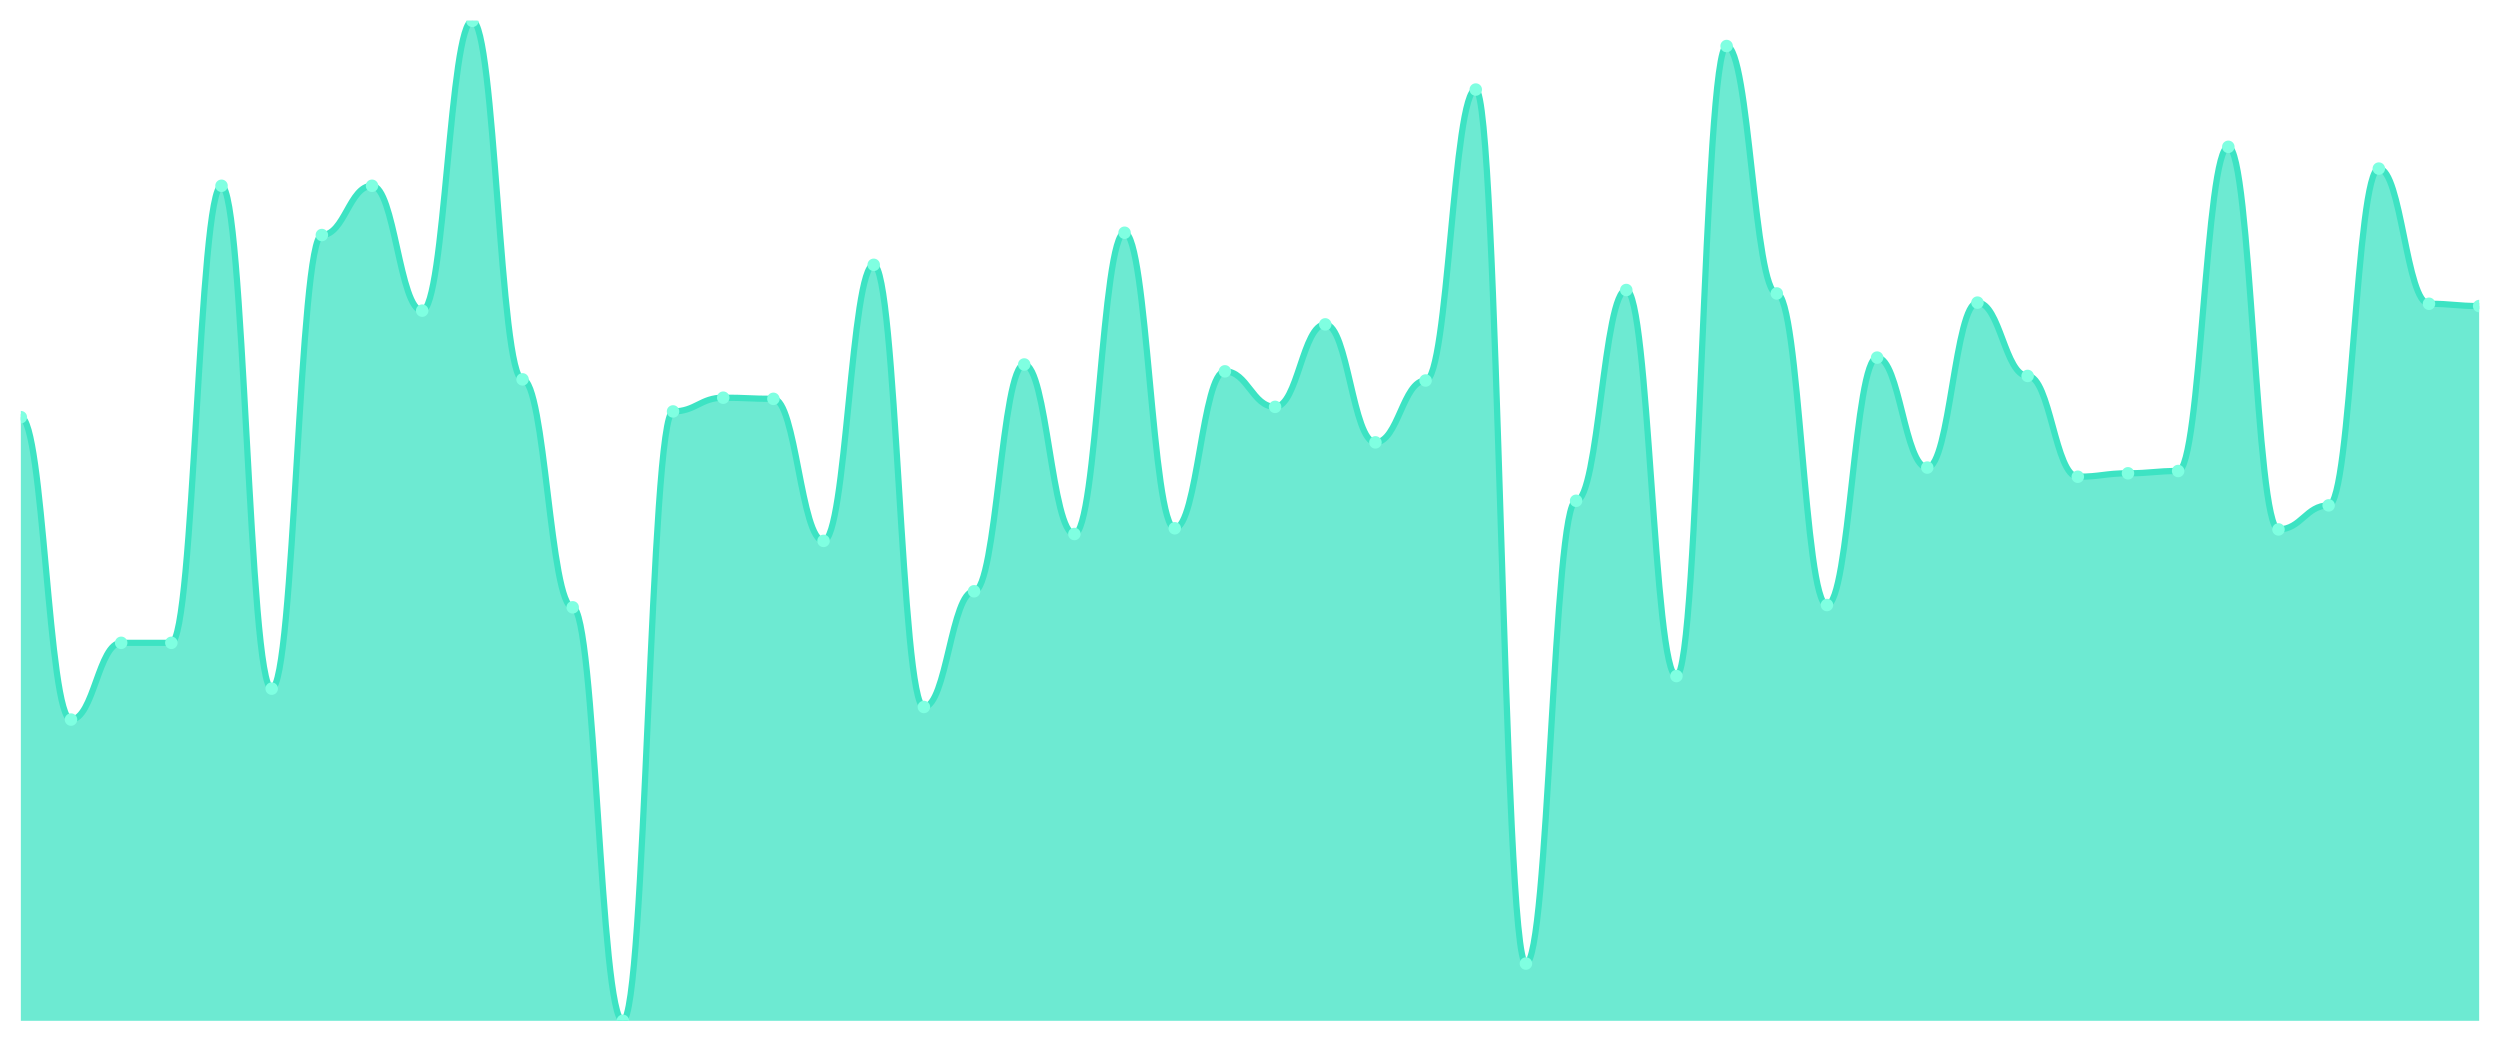
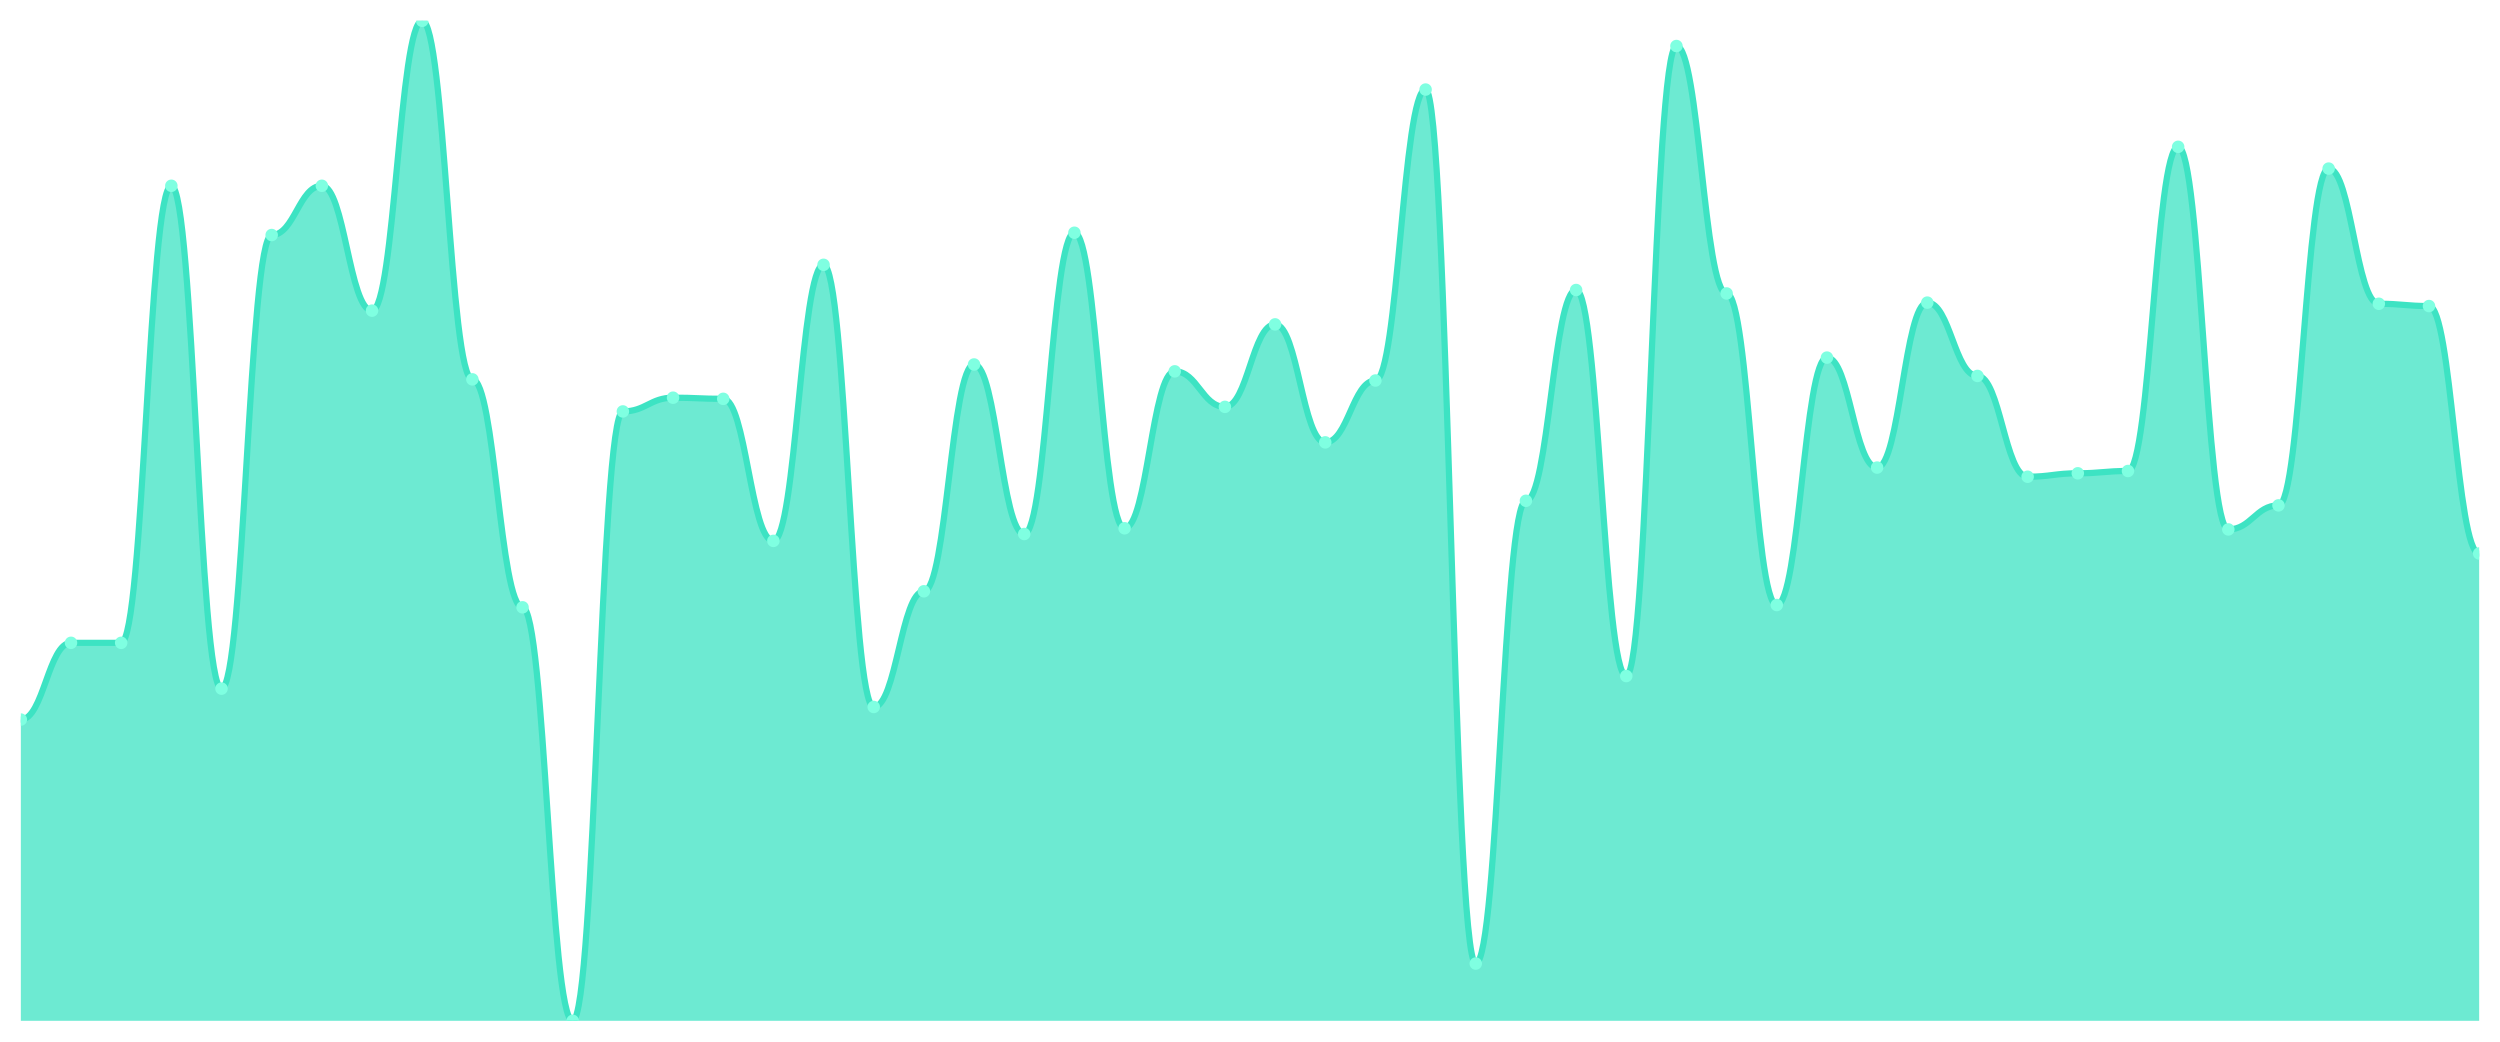
<svg xmlns="http://www.w3.org/2000/svg" viewBox="0 0 1200 500" width="1200" height="500">
  <defs>
    <clipPath id="c">
      <rect x="10" y="10" width="1180" height="480" />
    </clipPath>
  </defs>
  <rect width="1200" height="500" fill="none" />
  <g clip-path="url(#c)">
-     <path d="M 10,490 L 10,200.241 C 20.837,200.241 23.245,345.395 34.082,345.395 C 44.918,345.395 47.327,308.557 58.163,308.557 C 69,308.557 71.408,308.557 82.245,308.557 C 93.082,308.557 95.49,89.175 106.327,89.175 C 117.163,89.175 119.571,330.55 130.408,330.55 C 141.245,330.55 143.653,112.818 154.49,112.818 C 165.327,112.818 167.735,89.175 178.571,89.175 C 189.408,89.175 191.816,149.107 202.653,149.107 C 213.49,149.107 215.898,10 226.735,10 C 237.571,10 239.98,182.096 250.816,182.096 C 261.653,182.096 264.061,291.512 274.898,291.512 C 285.735,291.512 288.143,490 298.98,490 C 309.816,490 312.224,197.491 323.061,197.491 C 333.898,197.491 336.306,190.893 347.143,190.893 C 357.98,190.893 360.388,191.443 371.224,191.443 C 382.061,191.443 384.469,259.622 395.306,259.622 C 406.143,259.622 408.551,127.113 419.388,127.113 C 430.224,127.113 432.633,339.347 443.469,339.347 C 454.306,339.347 456.714,283.814 467.551,283.814 C 478.388,283.814 480.796,174.948 491.633,174.948 C 502.469,174.948 504.878,256.323 515.714,256.323 C 526.551,256.323 528.959,111.718 539.796,111.718 C 550.633,111.718 553.041,253.574 563.878,253.574 C 574.714,253.574 577.122,178.247 587.959,178.247 C 598.796,178.247 601.204,195.292 612.041,195.292 C 622.878,195.292 625.286,155.704 636.122,155.704 C 646.959,155.704 649.367,212.337 660.204,212.337 C 671.041,212.337 673.449,182.646 684.286,182.646 C 695.122,182.646 697.531,42.99 708.367,42.99 C 719.204,42.99 721.612,462.509 732.449,462.509 C 743.286,462.509 745.694,240.378 756.531,240.378 C 767.367,240.378 769.776,139.21 780.612,139.21 C 791.449,139.21 793.857,324.502 804.694,324.502 C 815.531,324.502 817.939,22.096 828.776,22.096 C 839.612,22.096 842.02,140.859 852.857,140.859 C 863.694,140.859 866.102,290.412 876.939,290.412 C 887.776,290.412 890.184,171.649 901.02,171.649 C 911.857,171.649 914.265,224.433 925.102,224.433 C 935.939,224.433 938.347,145.258 949.184,145.258 C 960.02,145.258 962.429,180.447 973.265,180.447 C 984.102,180.447 986.51,228.832 997.347,228.832 C 1008.184,228.832 1010.592,227.182 1021.429,227.182 C 1032.265,227.182 1034.673,226.082 1045.51,226.082 C 1056.347,226.082 1058.755,70.481 1069.592,70.481 C 1080.429,70.481 1082.837,254.124 1093.673,254.124 C 1104.51,254.124 1106.918,242.577 1117.755,242.577 C 1128.592,242.577 1131,80.928 1141.837,80.928 C 1152.673,80.928 1155.082,145.808 1165.918,145.808 C 1176.755,145.808 1179.163,146.907 1190,146.907 L 1190,490 Z" fill="rgba(61,227,195,0.75)" />
-     <path d="M 10,200.241 C 20.837,200.241 23.245,345.395 34.082,345.395 C 44.918,345.395 47.327,308.557 58.163,308.557 C 69,308.557 71.408,308.557 82.245,308.557 C 93.082,308.557 95.49,89.175 106.327,89.175 C 117.163,89.175 119.571,330.55 130.408,330.55 C 141.245,330.55 143.653,112.818 154.49,112.818 C 165.327,112.818 167.735,89.175 178.571,89.175 C 189.408,89.175 191.816,149.107 202.653,149.107 C 213.49,149.107 215.898,10 226.735,10 C 237.571,10 239.98,182.096 250.816,182.096 C 261.653,182.096 264.061,291.512 274.898,291.512 C 285.735,291.512 288.143,490 298.98,490 C 309.816,490 312.224,197.491 323.061,197.491 C 333.898,197.491 336.306,190.893 347.143,190.893 C 357.98,190.893 360.388,191.443 371.224,191.443 C 382.061,191.443 384.469,259.622 395.306,259.622 C 406.143,259.622 408.551,127.113 419.388,127.113 C 430.224,127.113 432.633,339.347 443.469,339.347 C 454.306,339.347 456.714,283.814 467.551,283.814 C 478.388,283.814 480.796,174.948 491.633,174.948 C 502.469,174.948 504.878,256.323 515.714,256.323 C 526.551,256.323 528.959,111.718 539.796,111.718 C 550.633,111.718 553.041,253.574 563.878,253.574 C 574.714,253.574 577.122,178.247 587.959,178.247 C 598.796,178.247 601.204,195.292 612.041,195.292 C 622.878,195.292 625.286,155.704 636.122,155.704 C 646.959,155.704 649.367,212.337 660.204,212.337 C 671.041,212.337 673.449,182.646 684.286,182.646 C 695.122,182.646 697.531,42.99 708.367,42.99 C 719.204,42.99 721.612,462.509 732.449,462.509 C 743.286,462.509 745.694,240.378 756.531,240.378 C 767.367,240.378 769.776,139.21 780.612,139.21 C 791.449,139.21 793.857,324.502 804.694,324.502 C 815.531,324.502 817.939,22.096 828.776,22.096 C 839.612,22.096 842.02,140.859 852.857,140.859 C 863.694,140.859 866.102,290.412 876.939,290.412 C 887.776,290.412 890.184,171.649 901.02,171.649 C 911.857,171.649 914.265,224.433 925.102,224.433 C 935.939,224.433 938.347,145.258 949.184,145.258 C 960.02,145.258 962.429,180.447 973.265,180.447 C 984.102,180.447 986.51,228.832 997.347,228.832 C 1008.184,228.832 1010.592,227.182 1021.429,227.182 C 1032.265,227.182 1034.673,226.082 1045.51,226.082 C 1056.347,226.082 1058.755,70.481 1069.592,70.481 C 1080.429,70.481 1082.837,254.124 1093.673,254.124 C 1104.51,254.124 1106.918,242.577 1117.755,242.577 C 1128.592,242.577 1131,80.928 1141.837,80.928 C 1152.673,80.928 1155.082,145.808 1165.918,145.808 C 1176.755,145.808 1179.163,146.907 1190,146.907" fill="none" stroke="#3de3c3" stroke-width="3" stroke-linecap="round" stroke-linejoin="round" />
-     <circle cx="10" cy="200.241" r="3" fill="#7fffe1" />
-     <circle cx="34.082" cy="345.395" r="3" fill="#7fffe1" />
+     <path d="M 10,490 L 10,345.395 C 20.837,345.395 23.245,308.557 34.082,308.557 C 44.918,308.557 47.327,308.557 58.163,308.557 C 69,308.557 71.408,89.175 82.245,89.175 C 93.082,89.175 95.49,330.55 106.327,330.55 C 117.163,330.55 119.571,112.818 130.408,112.818 C 141.245,112.818 143.653,89.175 154.49,89.175 C 165.327,89.175 167.735,149.107 178.571,149.107 C 189.408,149.107 191.816,10 202.653,10 C 213.49,10 215.898,182.096 226.735,182.096 C 237.571,182.096 239.98,291.512 250.816,291.512 C 261.653,291.512 264.061,490 274.898,490 C 285.735,490 288.143,197.491 298.98,197.491 C 309.816,197.491 312.224,190.893 323.061,190.893 C 333.898,190.893 336.306,191.443 347.143,191.443 C 357.98,191.443 360.388,259.622 371.224,259.622 C 382.061,259.622 384.469,127.113 395.306,127.113 C 406.143,127.113 408.551,339.347 419.388,339.347 C 430.224,339.347 432.633,283.814 443.469,283.814 C 454.306,283.814 456.714,174.948 467.551,174.948 C 478.388,174.948 480.796,256.323 491.633,256.323 C 502.469,256.323 504.878,111.718 515.714,111.718 C 526.551,111.718 528.959,253.574 539.796,253.574 C 550.633,253.574 553.041,178.247 563.878,178.247 C 574.714,178.247 577.122,195.292 587.959,195.292 C 598.796,195.292 601.204,155.704 612.041,155.704 C 622.878,155.704 625.286,212.337 636.122,212.337 C 646.959,212.337 649.367,182.646 660.204,182.646 C 671.041,182.646 673.449,42.99 684.286,42.99 C 695.122,42.99 697.531,462.509 708.367,462.509 C 719.204,462.509 721.612,240.378 732.449,240.378 C 743.286,240.378 745.694,139.21 756.531,139.21 C 767.367,139.21 769.776,324.502 780.612,324.502 C 791.449,324.502 793.857,22.096 804.694,22.096 C 815.531,22.096 817.939,140.859 828.776,140.859 C 839.612,140.859 842.02,290.412 852.857,290.412 C 863.694,290.412 866.102,171.649 876.939,171.649 C 887.776,171.649 890.184,224.433 901.02,224.433 C 911.857,224.433 914.265,145.258 925.102,145.258 C 935.939,145.258 938.347,180.447 949.184,180.447 C 960.02,180.447 962.429,228.832 973.265,228.832 C 984.102,228.832 986.51,227.182 997.347,227.182 C 1008.184,227.182 1010.592,226.082 1021.429,226.082 C 1032.265,226.082 1034.673,70.481 1045.51,70.481 C 1056.347,70.481 1058.755,254.124 1069.592,254.124 C 1080.429,254.124 1082.837,242.577 1093.673,242.577 C 1104.51,242.577 1106.918,80.928 1117.755,80.928 C 1128.592,80.928 1131,145.808 1141.837,145.808 C 1152.673,145.808 1155.082,146.907 1165.918,146.907 C 1176.755,146.907 1179.163,265.67 1190,265.67 L 1190,490 Z" fill="rgba(61,227,195,0.75)" />
+     <path d="M 10,345.395 C 20.837,345.395 23.245,308.557 34.082,308.557 C 44.918,308.557 47.327,308.557 58.163,308.557 C 69,308.557 71.408,89.175 82.245,89.175 C 93.082,89.175 95.49,330.55 106.327,330.55 C 117.163,330.55 119.571,112.818 130.408,112.818 C 141.245,112.818 143.653,89.175 154.49,89.175 C 165.327,89.175 167.735,149.107 178.571,149.107 C 189.408,149.107 191.816,10 202.653,10 C 213.49,10 215.898,182.096 226.735,182.096 C 237.571,182.096 239.98,291.512 250.816,291.512 C 261.653,291.512 264.061,490 274.898,490 C 285.735,490 288.143,197.491 298.98,197.491 C 309.816,197.491 312.224,190.893 323.061,190.893 C 333.898,190.893 336.306,191.443 347.143,191.443 C 357.98,191.443 360.388,259.622 371.224,259.622 C 382.061,259.622 384.469,127.113 395.306,127.113 C 406.143,127.113 408.551,339.347 419.388,339.347 C 430.224,339.347 432.633,283.814 443.469,283.814 C 454.306,283.814 456.714,174.948 467.551,174.948 C 478.388,174.948 480.796,256.323 491.633,256.323 C 502.469,256.323 504.878,111.718 515.714,111.718 C 526.551,111.718 528.959,253.574 539.796,253.574 C 550.633,253.574 553.041,178.247 563.878,178.247 C 574.714,178.247 577.122,195.292 587.959,195.292 C 598.796,195.292 601.204,155.704 612.041,155.704 C 622.878,155.704 625.286,212.337 636.122,212.337 C 646.959,212.337 649.367,182.646 660.204,182.646 C 671.041,182.646 673.449,42.99 684.286,42.99 C 695.122,42.99 697.531,462.509 708.367,462.509 C 719.204,462.509 721.612,240.378 732.449,240.378 C 743.286,240.378 745.694,139.21 756.531,139.21 C 767.367,139.21 769.776,324.502 780.612,324.502 C 791.449,324.502 793.857,22.096 804.694,22.096 C 815.531,22.096 817.939,140.859 828.776,140.859 C 839.612,140.859 842.02,290.412 852.857,290.412 C 863.694,290.412 866.102,171.649 876.939,171.649 C 887.776,171.649 890.184,224.433 901.02,224.433 C 911.857,224.433 914.265,145.258 925.102,145.258 C 935.939,145.258 938.347,180.447 949.184,180.447 C 960.02,180.447 962.429,228.832 973.265,228.832 C 984.102,228.832 986.51,227.182 997.347,227.182 C 1008.184,227.182 1010.592,226.082 1021.429,226.082 C 1032.265,226.082 1034.673,70.481 1045.51,70.481 C 1056.347,70.481 1058.755,254.124 1069.592,254.124 C 1080.429,254.124 1082.837,242.577 1093.673,242.577 C 1104.51,242.577 1106.918,80.928 1117.755,80.928 C 1128.592,80.928 1131,145.808 1141.837,145.808 C 1152.673,145.808 1155.082,146.907 1165.918,146.907 C 1176.755,146.907 1179.163,265.67 1190,265.67" fill="none" stroke="#3de3c3" stroke-width="3" stroke-linecap="round" stroke-linejoin="round" />
+     <circle cx="10" cy="345.395" r="3" fill="#7fffe1" />
+     <circle cx="34.082" cy="308.557" r="3" fill="#7fffe1" />
    <circle cx="58.163" cy="308.557" r="3" fill="#7fffe1" />
-     <circle cx="82.245" cy="308.557" r="3" fill="#7fffe1" />
-     <circle cx="106.327" cy="89.175" r="3" fill="#7fffe1" />
-     <circle cx="130.408" cy="330.55" r="3" fill="#7fffe1" />
-     <circle cx="154.49" cy="112.818" r="3" fill="#7fffe1" />
-     <circle cx="178.571" cy="89.175" r="3" fill="#7fffe1" />
-     <circle cx="202.653" cy="149.107" r="3" fill="#7fffe1" />
-     <circle cx="226.735" cy="10" r="3" fill="#7fffe1" />
-     <circle cx="250.816" cy="182.096" r="3" fill="#7fffe1" />
-     <circle cx="274.898" cy="291.512" r="3" fill="#7fffe1" />
-     <circle cx="298.98" cy="490" r="3" fill="#7fffe1" />
-     <circle cx="323.061" cy="197.491" r="3" fill="#7fffe1" />
-     <circle cx="347.143" cy="190.893" r="3" fill="#7fffe1" />
-     <circle cx="371.224" cy="191.443" r="3" fill="#7fffe1" />
-     <circle cx="395.306" cy="259.622" r="3" fill="#7fffe1" />
-     <circle cx="419.388" cy="127.113" r="3" fill="#7fffe1" />
-     <circle cx="443.469" cy="339.347" r="3" fill="#7fffe1" />
-     <circle cx="467.551" cy="283.814" r="3" fill="#7fffe1" />
-     <circle cx="491.633" cy="174.948" r="3" fill="#7fffe1" />
-     <circle cx="515.714" cy="256.323" r="3" fill="#7fffe1" />
-     <circle cx="539.796" cy="111.718" r="3" fill="#7fffe1" />
-     <circle cx="563.878" cy="253.574" r="3" fill="#7fffe1" />
-     <circle cx="587.959" cy="178.247" r="3" fill="#7fffe1" />
-     <circle cx="612.041" cy="195.292" r="3" fill="#7fffe1" />
-     <circle cx="636.122" cy="155.704" r="3" fill="#7fffe1" />
-     <circle cx="660.204" cy="212.337" r="3" fill="#7fffe1" />
-     <circle cx="684.286" cy="182.646" r="3" fill="#7fffe1" />
-     <circle cx="708.367" cy="42.99" r="3" fill="#7fffe1" />
-     <circle cx="732.449" cy="462.509" r="3" fill="#7fffe1" />
-     <circle cx="756.531" cy="240.378" r="3" fill="#7fffe1" />
-     <circle cx="780.612" cy="139.21" r="3" fill="#7fffe1" />
-     <circle cx="804.694" cy="324.502" r="3" fill="#7fffe1" />
-     <circle cx="828.776" cy="22.096" r="3" fill="#7fffe1" />
-     <circle cx="852.857" cy="140.859" r="3" fill="#7fffe1" />
-     <circle cx="876.939" cy="290.412" r="3" fill="#7fffe1" />
-     <circle cx="901.02" cy="171.649" r="3" fill="#7fffe1" />
-     <circle cx="925.102" cy="224.433" r="3" fill="#7fffe1" />
-     <circle cx="949.184" cy="145.258" r="3" fill="#7fffe1" />
-     <circle cx="973.265" cy="180.447" r="3" fill="#7fffe1" />
-     <circle cx="997.347" cy="228.832" r="3" fill="#7fffe1" />
-     <circle cx="1021.429" cy="227.182" r="3" fill="#7fffe1" />
-     <circle cx="1045.51" cy="226.082" r="3" fill="#7fffe1" />
-     <circle cx="1069.592" cy="70.481" r="3" fill="#7fffe1" />
-     <circle cx="1093.673" cy="254.124" r="3" fill="#7fffe1" />
-     <circle cx="1117.755" cy="242.577" r="3" fill="#7fffe1" />
-     <circle cx="1141.837" cy="80.928" r="3" fill="#7fffe1" />
-     <circle cx="1165.918" cy="145.808" r="3" fill="#7fffe1" />
-     <circle cx="1190" cy="146.907" r="3" fill="#7fffe1" />
+     <circle cx="82.245" cy="89.175" r="3" fill="#7fffe1" />
+     <circle cx="106.327" cy="330.55" r="3" fill="#7fffe1" />
+     <circle cx="130.408" cy="112.818" r="3" fill="#7fffe1" />
+     <circle cx="154.49" cy="89.175" r="3" fill="#7fffe1" />
+     <circle cx="178.571" cy="149.107" r="3" fill="#7fffe1" />
+     <circle cx="202.653" cy="10" r="3" fill="#7fffe1" />
+     <circle cx="226.735" cy="182.096" r="3" fill="#7fffe1" />
+     <circle cx="250.816" cy="291.512" r="3" fill="#7fffe1" />
+     <circle cx="274.898" cy="490" r="3" fill="#7fffe1" />
+     <circle cx="298.98" cy="197.491" r="3" fill="#7fffe1" />
+     <circle cx="323.061" cy="190.893" r="3" fill="#7fffe1" />
+     <circle cx="347.143" cy="191.443" r="3" fill="#7fffe1" />
+     <circle cx="371.224" cy="259.622" r="3" fill="#7fffe1" />
+     <circle cx="395.306" cy="127.113" r="3" fill="#7fffe1" />
+     <circle cx="419.388" cy="339.347" r="3" fill="#7fffe1" />
+     <circle cx="443.469" cy="283.814" r="3" fill="#7fffe1" />
+     <circle cx="467.551" cy="174.948" r="3" fill="#7fffe1" />
+     <circle cx="491.633" cy="256.323" r="3" fill="#7fffe1" />
+     <circle cx="515.714" cy="111.718" r="3" fill="#7fffe1" />
+     <circle cx="539.796" cy="253.574" r="3" fill="#7fffe1" />
+     <circle cx="563.878" cy="178.247" r="3" fill="#7fffe1" />
+     <circle cx="587.959" cy="195.292" r="3" fill="#7fffe1" />
+     <circle cx="612.041" cy="155.704" r="3" fill="#7fffe1" />
+     <circle cx="636.122" cy="212.337" r="3" fill="#7fffe1" />
+     <circle cx="660.204" cy="182.646" r="3" fill="#7fffe1" />
+     <circle cx="684.286" cy="42.99" r="3" fill="#7fffe1" />
+     <circle cx="708.367" cy="462.509" r="3" fill="#7fffe1" />
+     <circle cx="732.449" cy="240.378" r="3" fill="#7fffe1" />
+     <circle cx="756.531" cy="139.21" r="3" fill="#7fffe1" />
+     <circle cx="780.612" cy="324.502" r="3" fill="#7fffe1" />
+     <circle cx="804.694" cy="22.096" r="3" fill="#7fffe1" />
+     <circle cx="828.776" cy="140.859" r="3" fill="#7fffe1" />
+     <circle cx="852.857" cy="290.412" r="3" fill="#7fffe1" />
+     <circle cx="876.939" cy="171.649" r="3" fill="#7fffe1" />
+     <circle cx="901.02" cy="224.433" r="3" fill="#7fffe1" />
+     <circle cx="925.102" cy="145.258" r="3" fill="#7fffe1" />
+     <circle cx="949.184" cy="180.447" r="3" fill="#7fffe1" />
+     <circle cx="973.265" cy="228.832" r="3" fill="#7fffe1" />
+     <circle cx="997.347" cy="227.182" r="3" fill="#7fffe1" />
+     <circle cx="1021.429" cy="226.082" r="3" fill="#7fffe1" />
+     <circle cx="1045.51" cy="70.481" r="3" fill="#7fffe1" />
+     <circle cx="1069.592" cy="254.124" r="3" fill="#7fffe1" />
+     <circle cx="1093.673" cy="242.577" r="3" fill="#7fffe1" />
+     <circle cx="1117.755" cy="80.928" r="3" fill="#7fffe1" />
+     <circle cx="1141.837" cy="145.808" r="3" fill="#7fffe1" />
+     <circle cx="1165.918" cy="146.907" r="3" fill="#7fffe1" />
+     <circle cx="1190" cy="265.67" r="3" fill="#7fffe1" />
  </g>
</svg>
